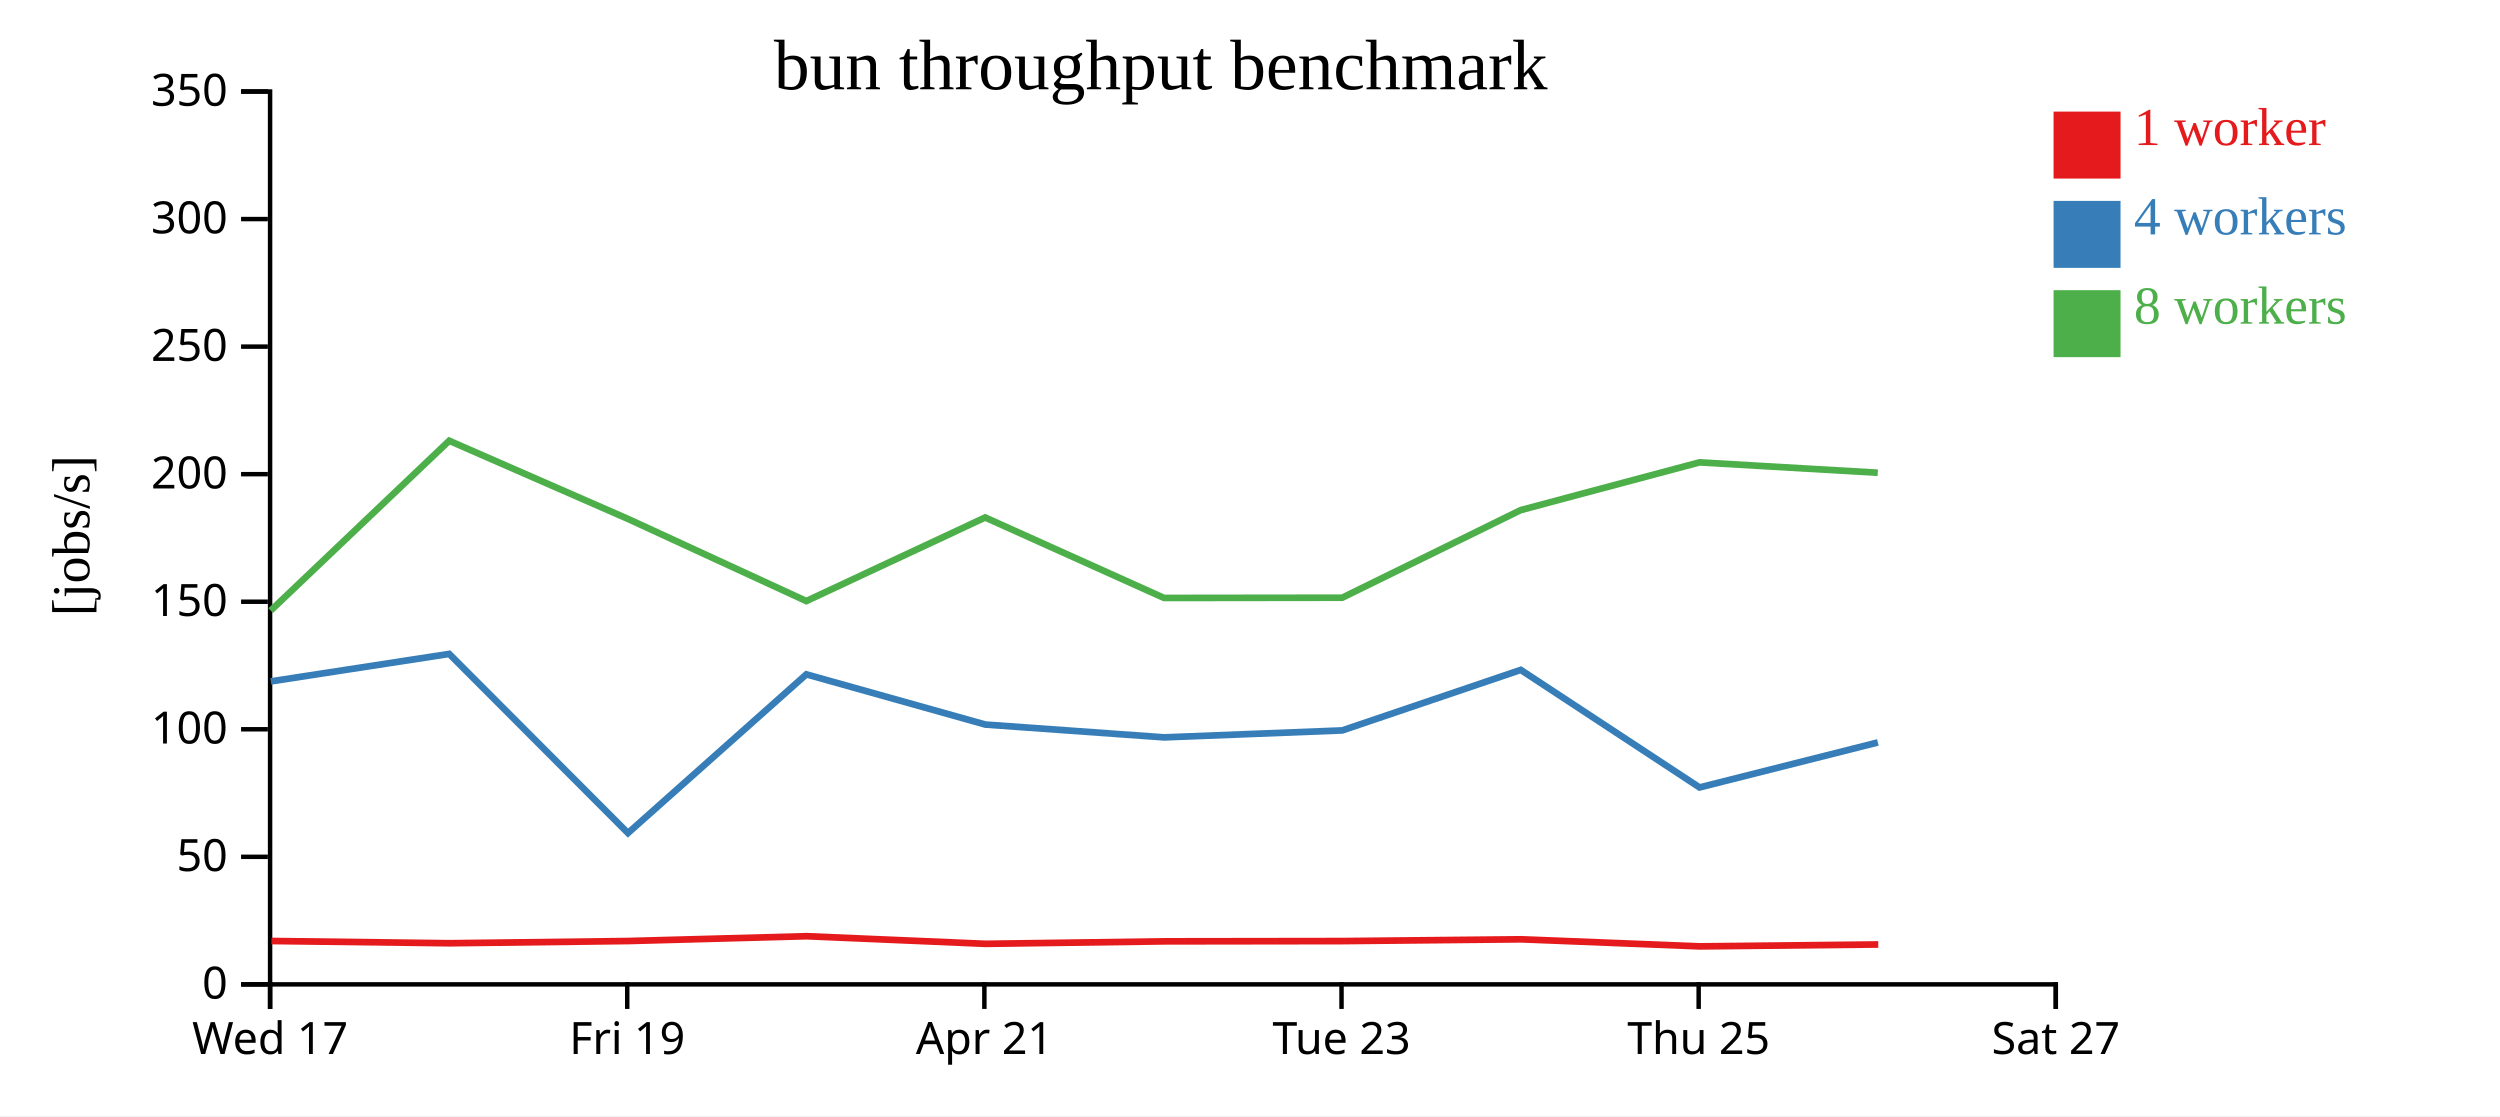
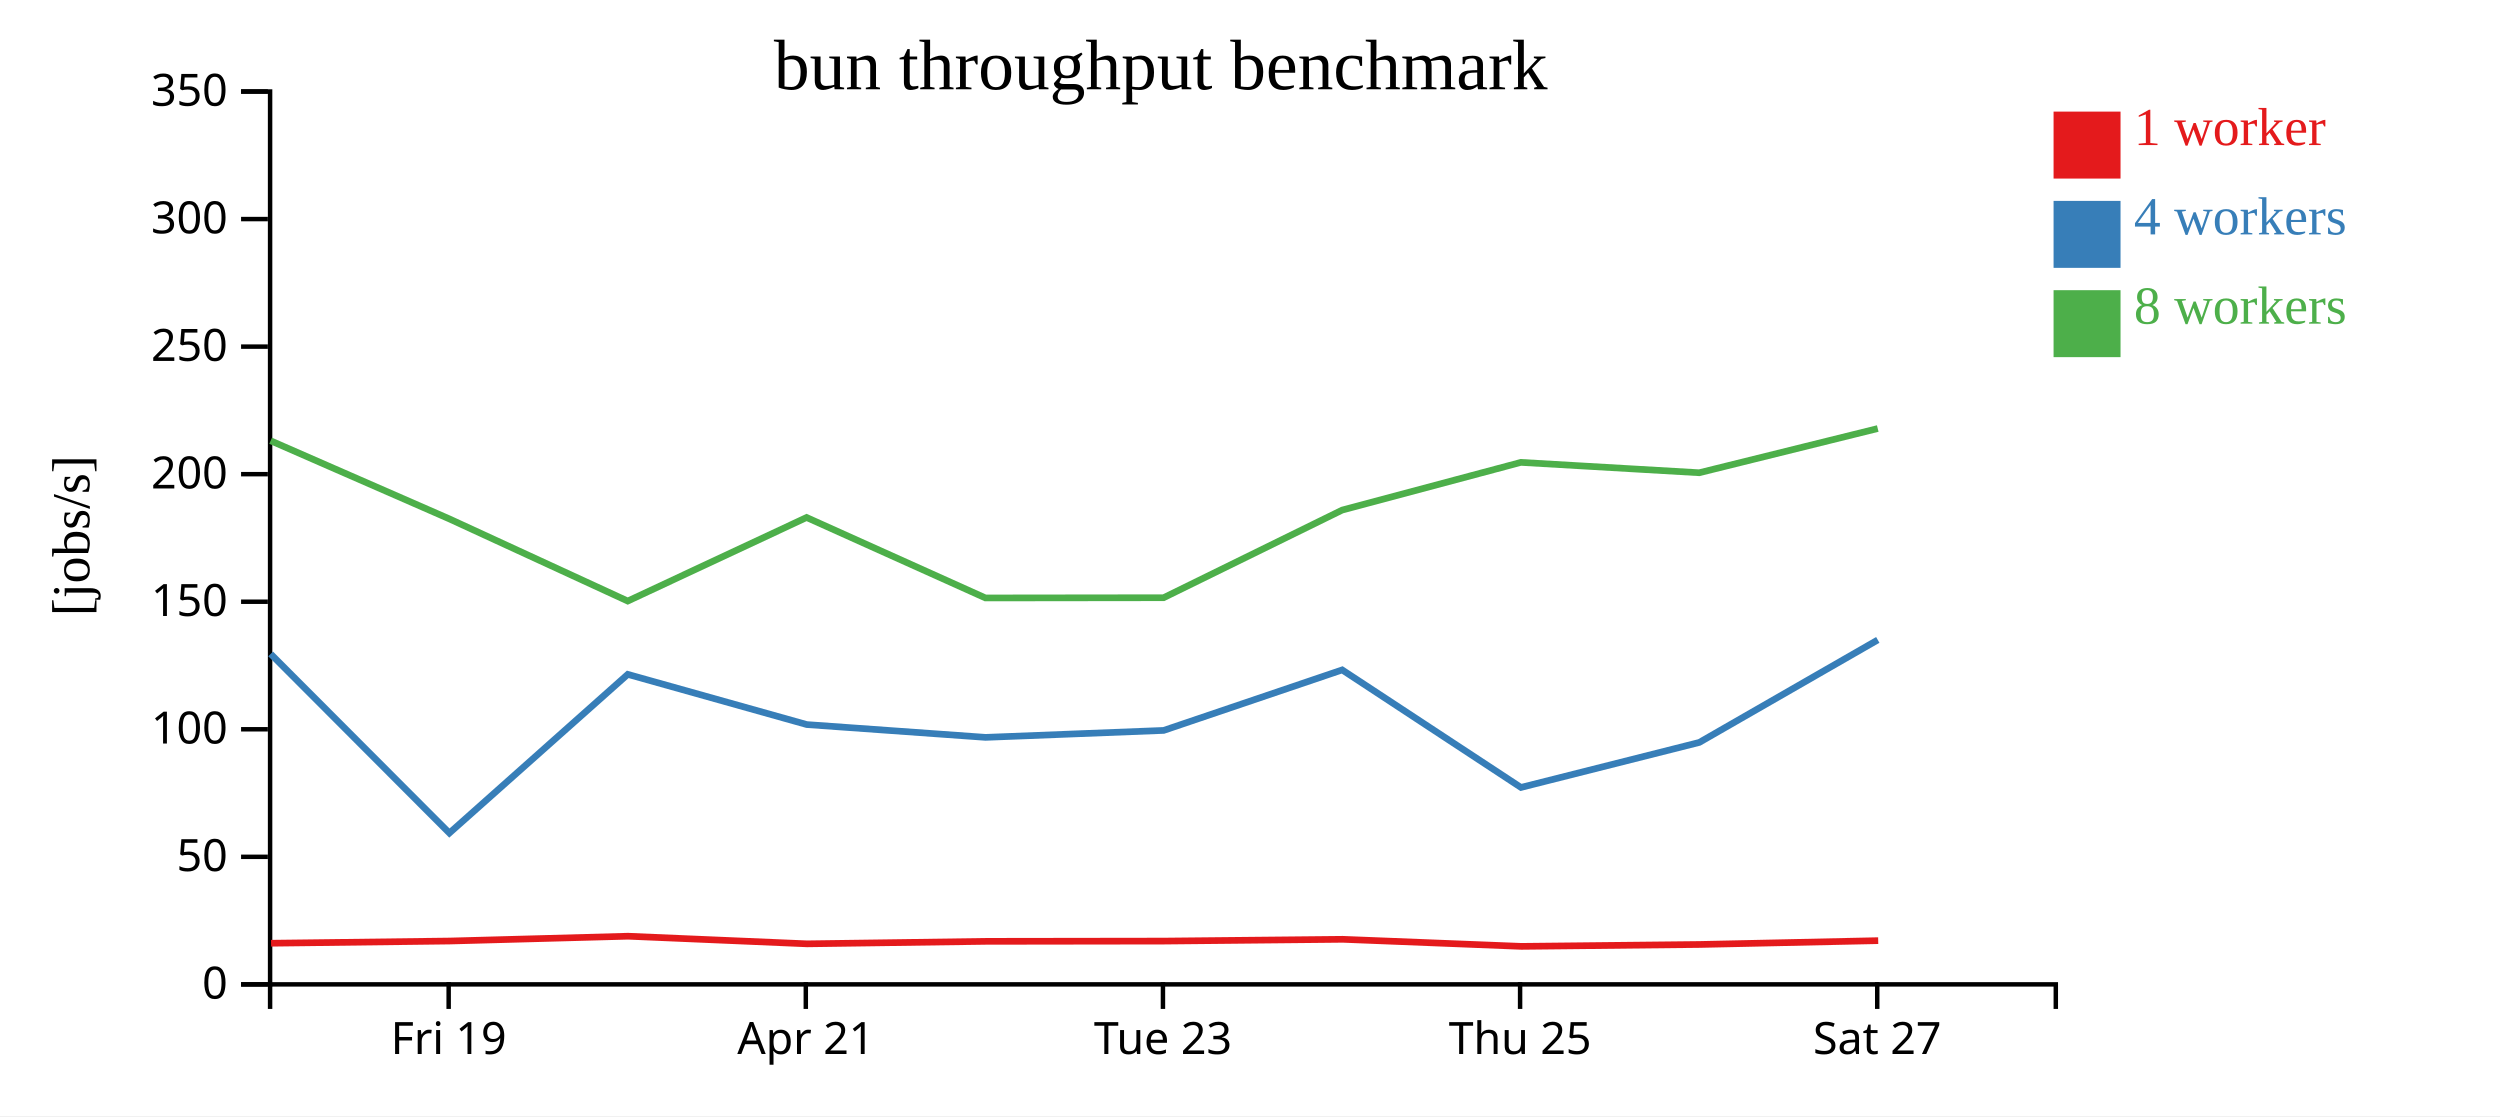
<svg xmlns="http://www.w3.org/2000/svg" width="560" height="250">
  <rect width="100%" height="100%" fill="white" />
  <g transform="translate(60,20)">
    <g transform="translate(0,200)" fill="none" font-size="10" font-family="sans-serif" text-anchor="middle">
      <path class="domain" stroke="currentColor" d="M0.5,6V0.5H400.5V6" />
-       <g class="tick" opacity="1" transform="translate(0.5,0)">
-         <line stroke="currentColor" y2="6" />
-         <text fill="currentColor" y="9" dy="0.71em">Wed 17</text>
-       </g>
-       <g class="tick" opacity="1" transform="translate(80.5,0)">
+       <g class="tick" opacity="1" transform="translate(40.5,0)">
        <line stroke="currentColor" y2="6" />
        <text fill="currentColor" y="9" dy="0.71em">Fri 19</text>
      </g>
-       <g class="tick" opacity="1" transform="translate(160.5,0)">
+       <g class="tick" opacity="1" transform="translate(120.5,0)">
        <line stroke="currentColor" y2="6" />
        <text fill="currentColor" y="9" dy="0.71em">Apr 21</text>
      </g>
-       <g class="tick" opacity="1" transform="translate(240.5,0)">
+       <g class="tick" opacity="1" transform="translate(200.5,0)">
        <line stroke="currentColor" y2="6" />
        <text fill="currentColor" y="9" dy="0.71em">Tue 23</text>
      </g>
-       <g class="tick" opacity="1" transform="translate(320.5,0)">
+       <g class="tick" opacity="1" transform="translate(280.5,0)">
        <line stroke="currentColor" y2="6" />
        <text fill="currentColor" y="9" dy="0.71em">Thu 25</text>
      </g>
-       <g class="tick" opacity="1" transform="translate(400.5,0)">
+       <g class="tick" opacity="1" transform="translate(360.5,0)">
        <line stroke="currentColor" y2="6" />
        <text fill="currentColor" y="9" dy="0.71em">Sat 27</text>
      </g>
    </g>
    <g fill="none" font-size="10" font-family="sans-serif" text-anchor="end">
      <path class="domain" stroke="currentColor" d="M-6,200.5H0.5V0.5H-6" />
      <g class="tick" opacity="1" transform="translate(0,200.5)">
        <line stroke="currentColor" x2="-6" />
        <text fill="currentColor" x="-9" dy="0.32em">0</text>
      </g>
      <g class="tick" opacity="1" transform="translate(0,171.9286)">
        <line stroke="currentColor" x2="-6" />
        <text fill="currentColor" x="-9" dy="0.32em">50</text>
      </g>
      <g class="tick" opacity="1" transform="translate(0,143.3571)">
        <line stroke="currentColor" x2="-6" />
        <text fill="currentColor" x="-9" dy="0.32em">100</text>
      </g>
      <g class="tick" opacity="1" transform="translate(0,114.7857)">
        <line stroke="currentColor" x2="-6" />
        <text fill="currentColor" x="-9" dy="0.32em">150</text>
      </g>
      <g class="tick" opacity="1" transform="translate(0,86.21429)">
        <line stroke="currentColor" x2="-6" />
        <text fill="currentColor" x="-9" dy="0.32em">200</text>
      </g>
      <g class="tick" opacity="1" transform="translate(0,57.64286)">
        <line stroke="currentColor" x2="-6" />
        <text fill="currentColor" x="-9" dy="0.32em">250</text>
      </g>
      <g class="tick" opacity="1" transform="translate(0,29.07143)">
        <line stroke="currentColor" x2="-6" />
        <text fill="currentColor" x="-9" dy="0.32em">300</text>
      </g>
      <g class="tick" opacity="1" transform="translate(0,0.5)">
        <line stroke="currentColor" x2="-6" />
        <text fill="currentColor" x="-9" dy="0.32em">350</text>
      </g>
    </g>
    <text text-anchor="middle" style="font-size: 12px" transform="rotate(-90)" y="-40" x="-100">[jobs/s]</text>
    <text text-anchor="middle" style="font-size: 16px" y="0" x="200">bun throughput benchmark</text>
-     <path class="line" fill="none" stroke="#e41a1c" stroke-width="1.5" d="M0.81,190.785L40.716,191.285L80.736,190.79L120.684,189.711L160.777,191.419L200.853,190.861L240.756,190.804L280.769,190.404L320.787,191.987L360.731,191.563" />
-     <path class="line" fill="none" stroke="#377eb8" stroke-width="1.5" d="M0.671,132.63L40.622,126.476L80.662,166.603L120.622,131.054L160.716,142.303L200.768,145.171L240.662,143.613L280.649,130.058L320.694,156.386L360.642,146.304" />
-     <path class="line" fill="none" stroke="#4daf4a" stroke-width="1.5" d="M0.63,116.774L40.617,78.729L80.624,96.217L120.613,114.636L160.676,95.915L200.739,113.941L240.641,113.89L280.645,94.258L320.666,83.572L360.624,85.897" />
+     <path class="line" fill="none" stroke="#e41a1c" stroke-width="1.5" d="M0.716,191.285L40.736,190.79L80.684,189.711L120.777,191.419L160.853,190.861L200.756,190.804L240.769,190.404L280.787,191.987L320.731,191.563L360.716,190.704" />
+     <path class="line" fill="none" stroke="#377eb8" stroke-width="1.5" d="M0.622,126.476L40.662,166.603L80.622,131.054L120.716,142.303L160.768,145.171L200.662,143.613L240.649,130.058L280.694,156.386L320.642,146.304L360.623,123.339" />
+     <path class="line" fill="none" stroke="#4daf4a" stroke-width="1.5" d="M0.617,78.729L40.624,96.217L80.613,114.636L120.676,95.915L160.739,113.941L200.641,113.89L240.645,94.258L280.666,83.572L320.624,85.897L360.615,75.992" />
    <rect class="dot" x="400" y="5" width="15" height="15" style="fill: #e41a1c;" />
    <rect class="dot" x="400" y="25" width="15" height="15" style="fill: #377eb8;" />
    <rect class="dot" x="400" y="45" width="15" height="15" style="fill: #4daf4a;" />
    <text class="label" x="418" y="12.5" style="fill: #e41a1c; alignment-baseline: middle;" text-anchor="left">1 worker</text>
    <text class="label" x="418" y="32.5" style="fill: #377eb8; alignment-baseline: middle;" text-anchor="left">4 workers</text>
    <text class="label" x="418" y="52.5" style="fill: #4daf4a; alignment-baseline: middle;" text-anchor="left">8 workers</text>
  </g>
</svg>
